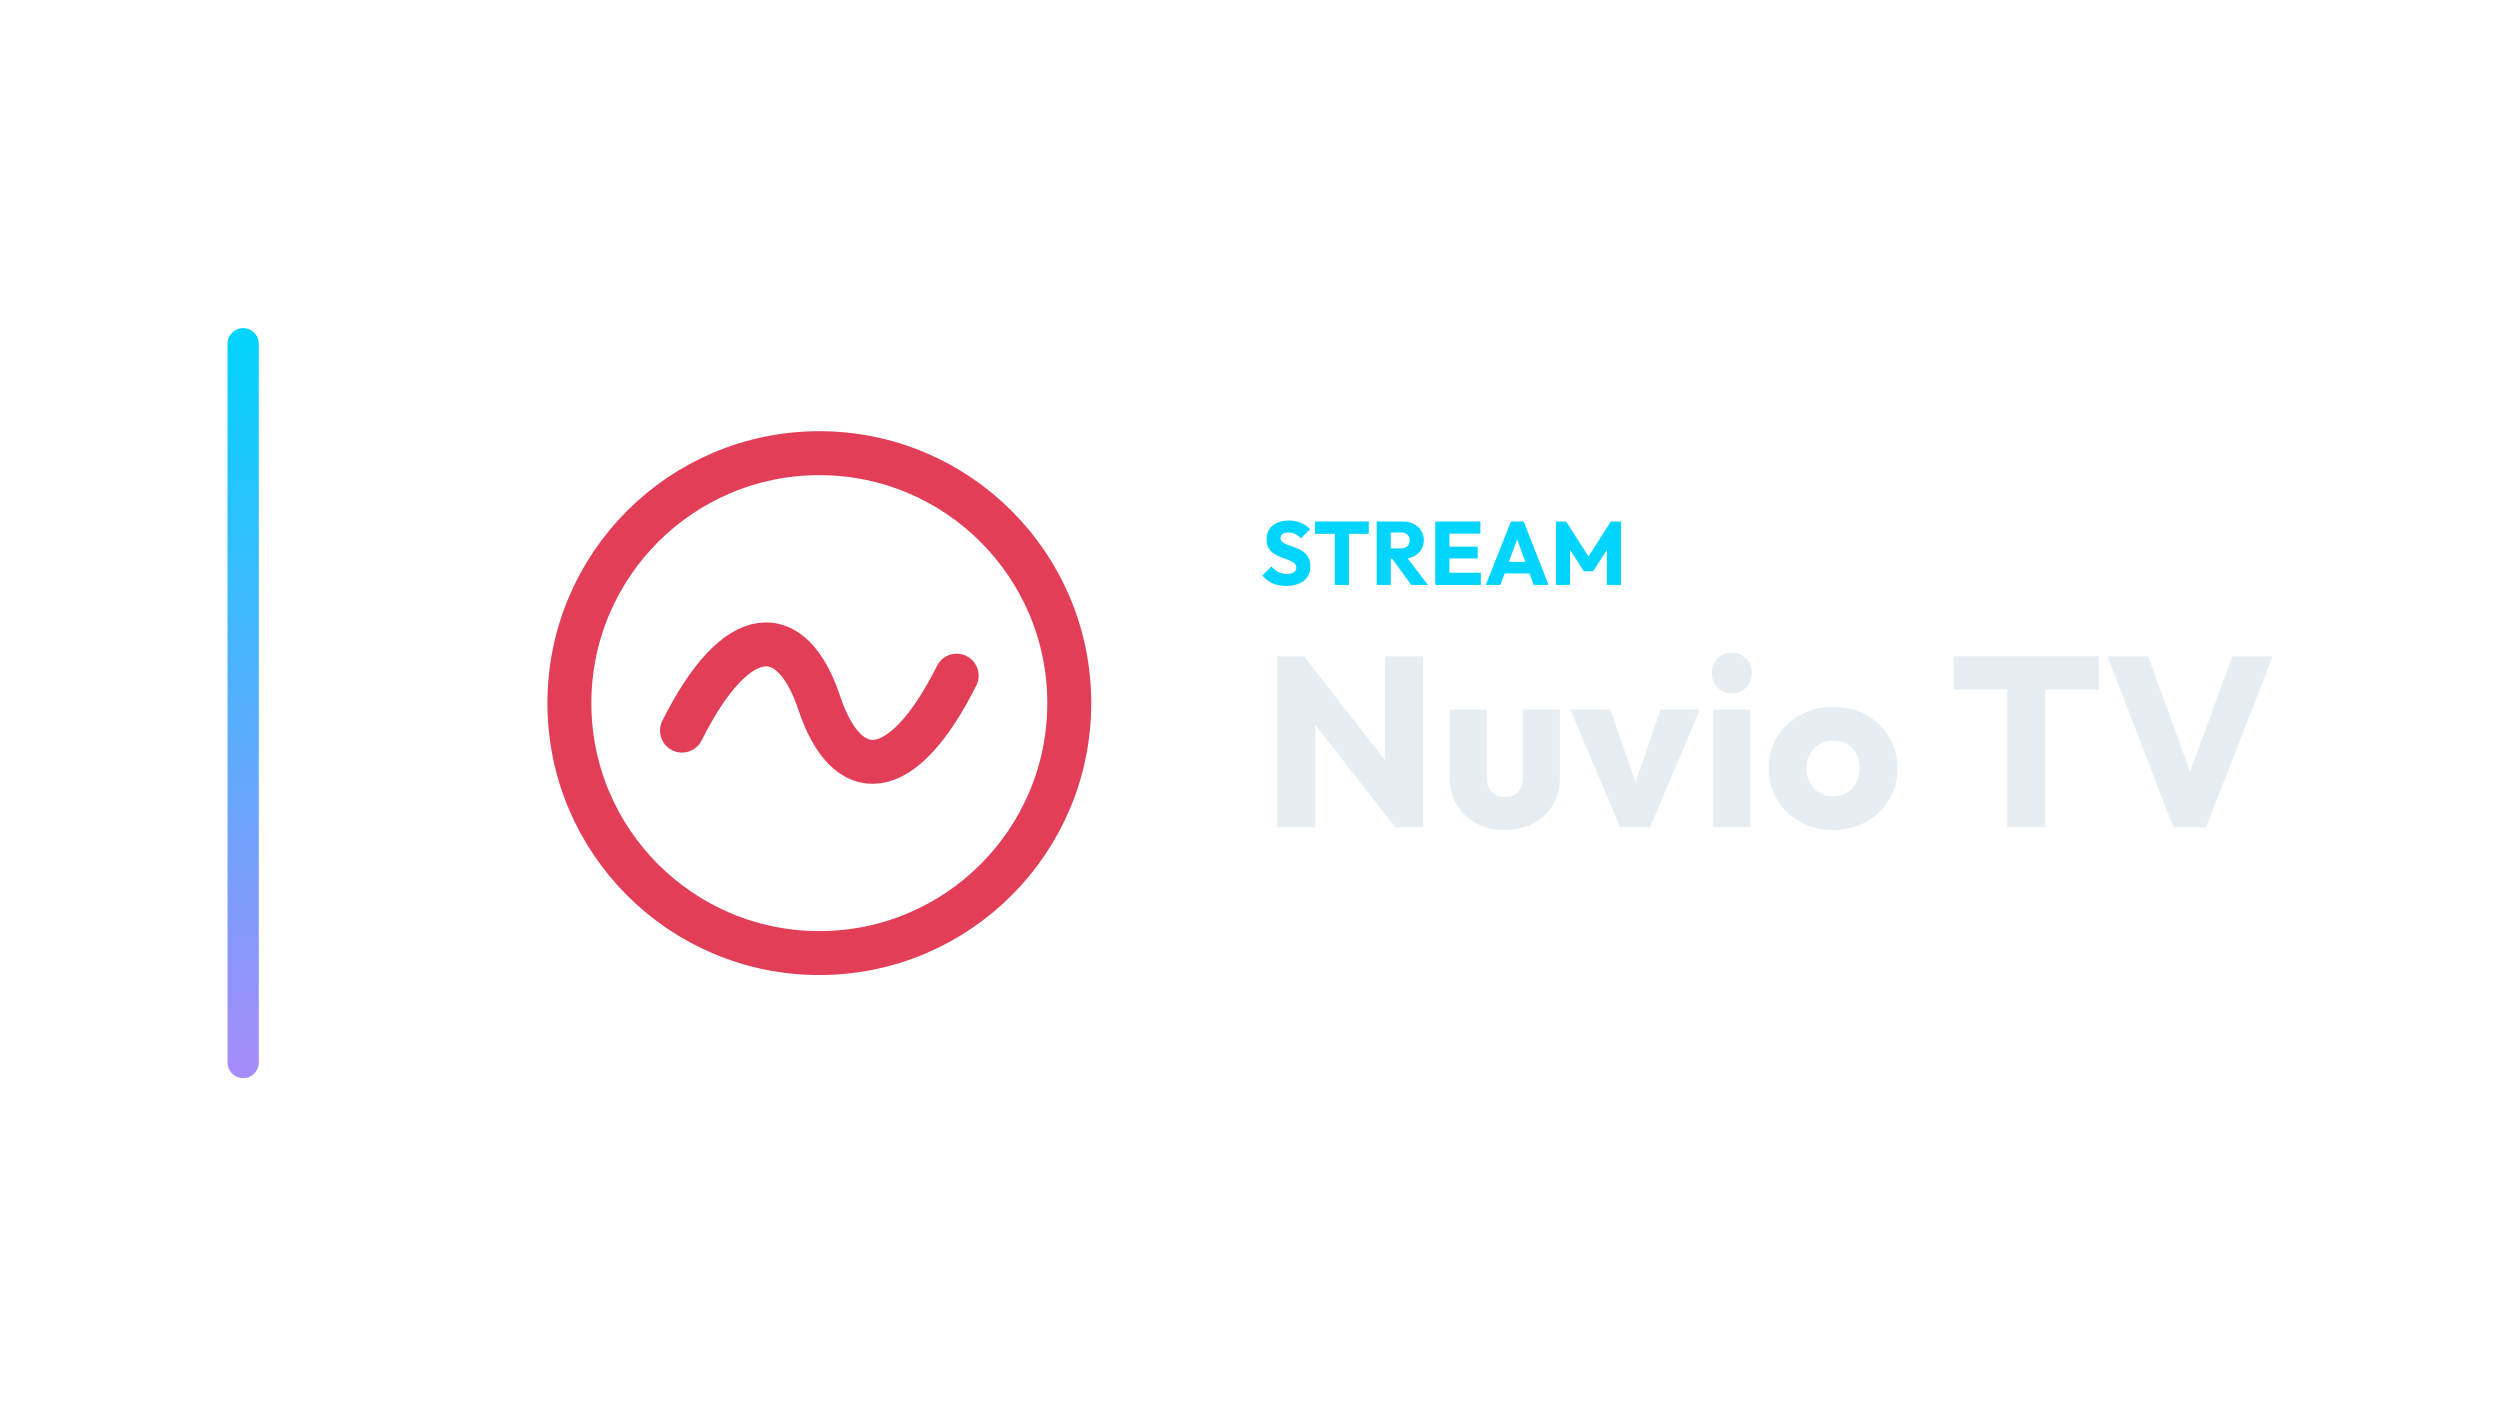
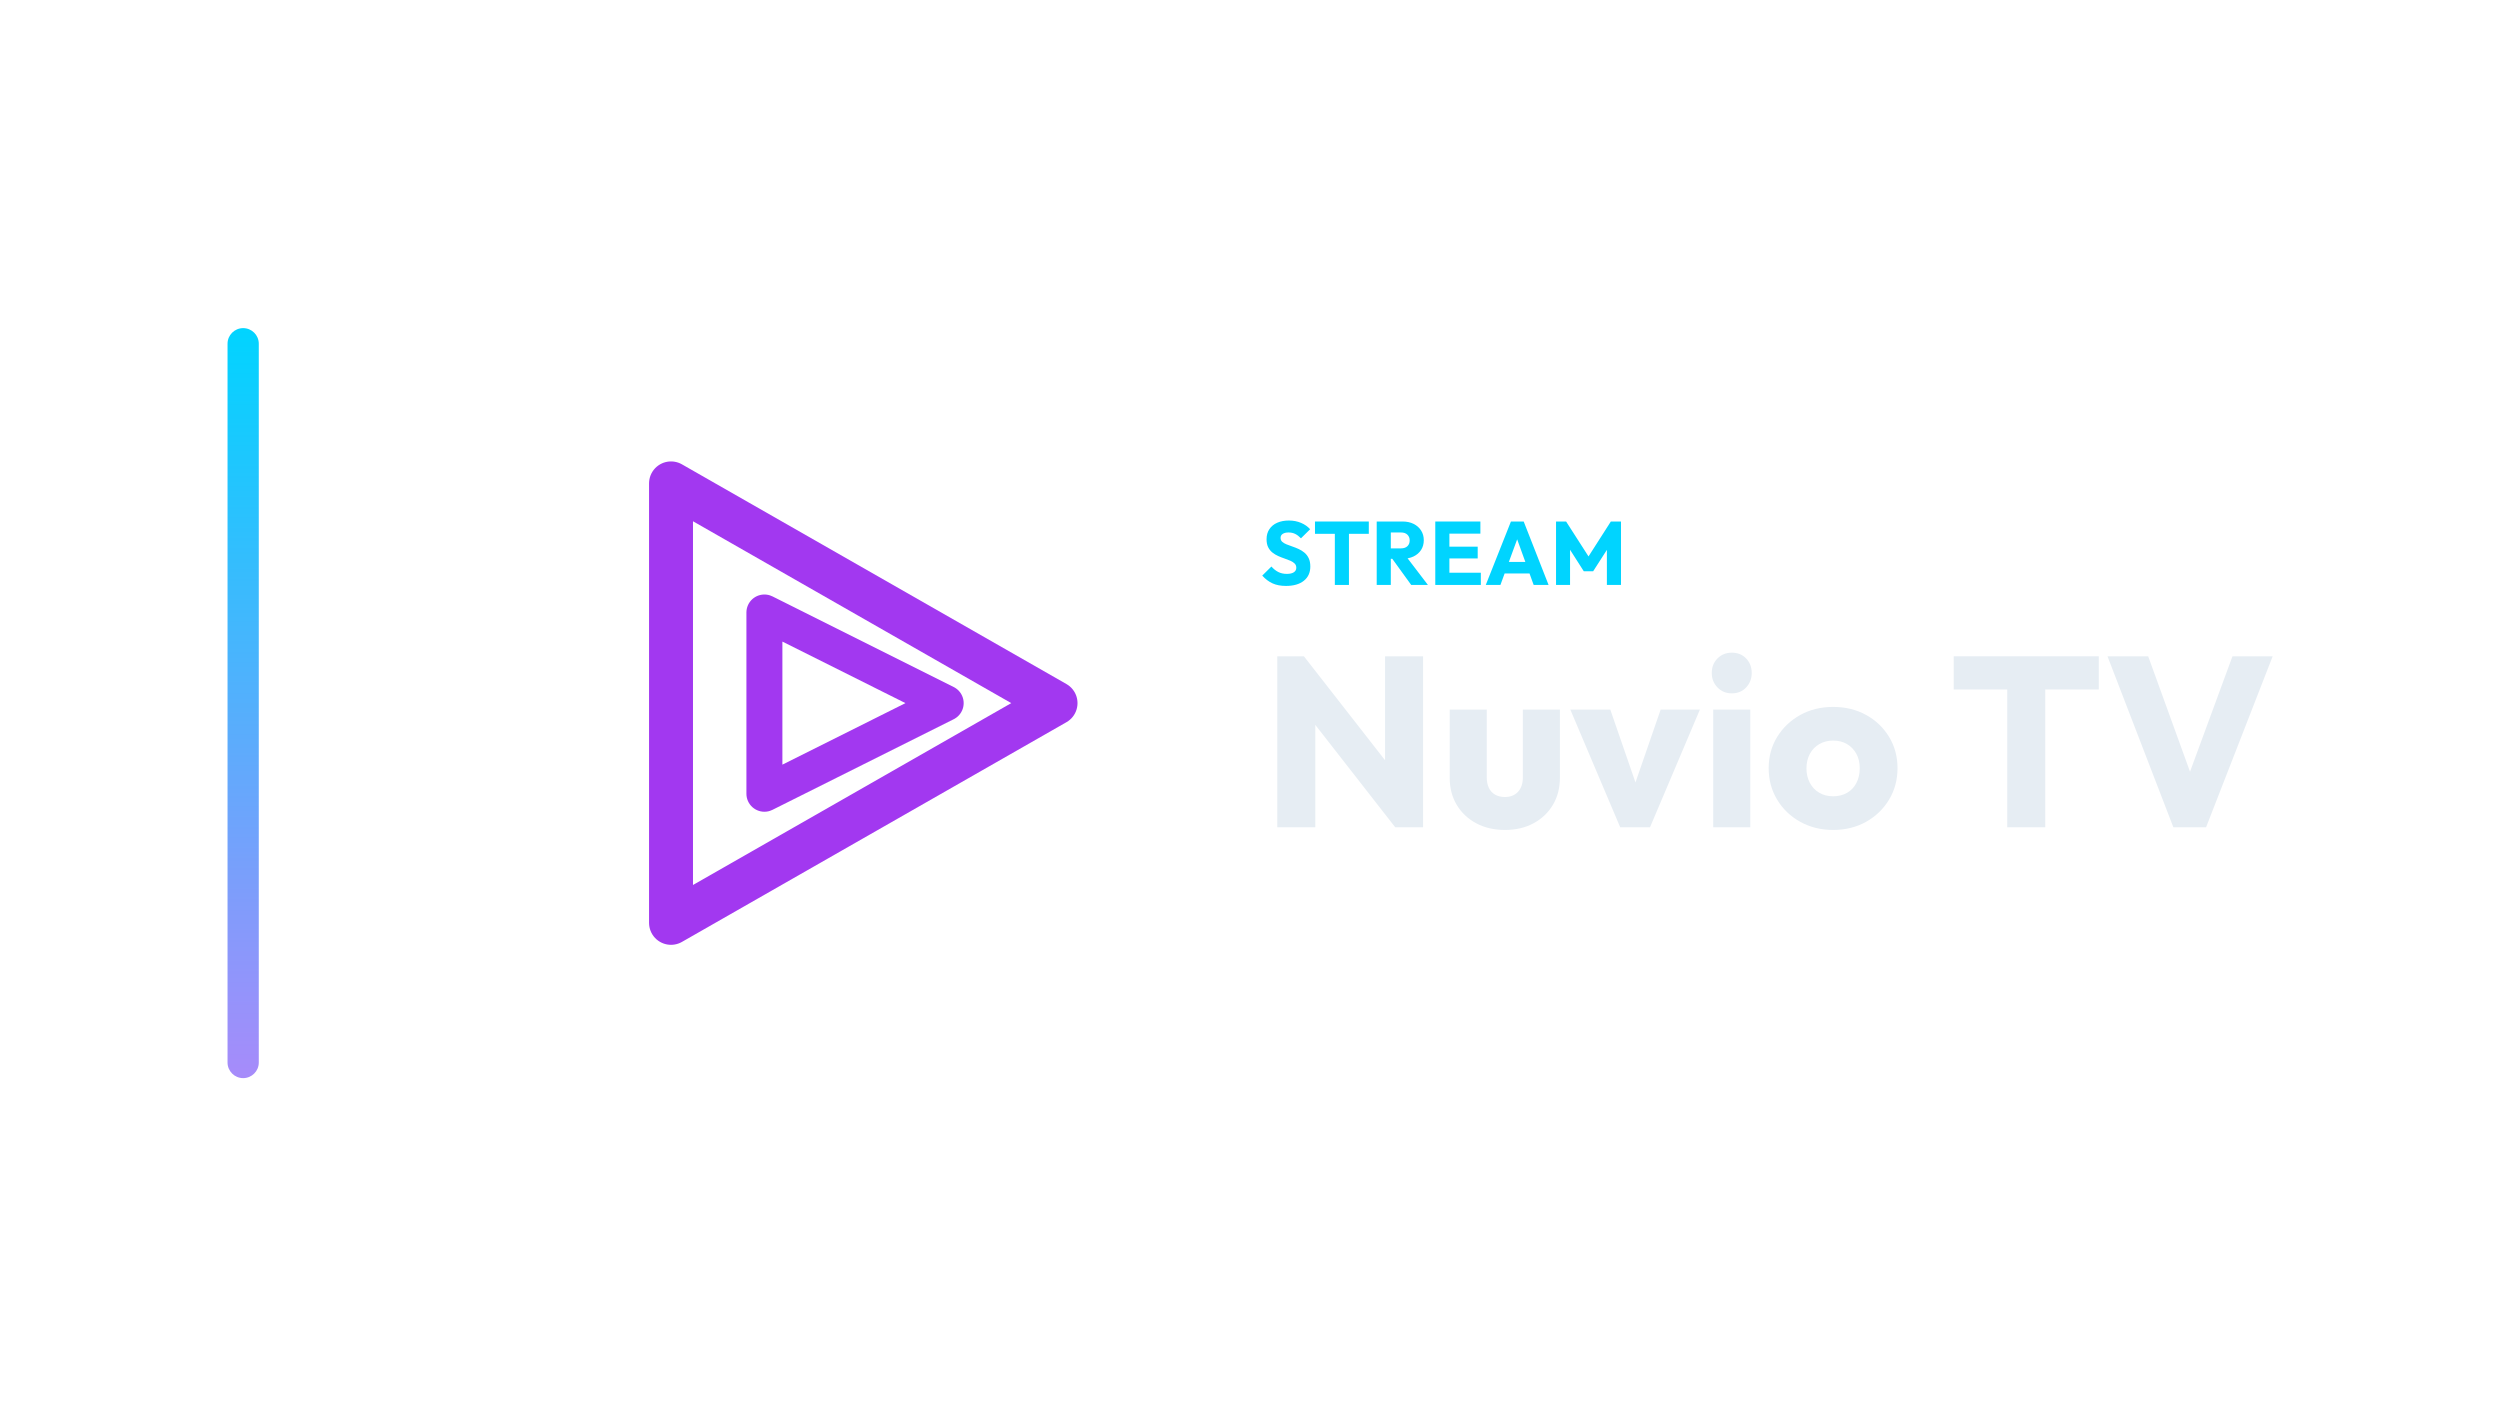
<svg xmlns="http://www.w3.org/2000/svg" width="1280" height="720" viewBox="0 0 1280 720">
  <g transform="translate(46.5,0.0)">
    <defs>
      <linearGradient id="cbRail" x1="0" y1="0" x2="0" y2="1">
        <stop offset="0%" stop-color="#00d4ff" />
        <stop offset="100%" stop-color="#a78bfa" />
      </linearGradient>
    </defs>
    <rect x="70" y="168" width="16" height="384" rx="8.0" fill="url(#cbRail)" />
    <g transform="translate(193,180) scale(0.70312)">
-       <circle cx="256" cy="256" r="182" fill="none" stroke="#E23E57" stroke-width="32.0" stroke-linecap="round" stroke-linejoin="round" />
-       <path d="M 156 276 C 196 196 236 196 256 256 C 276 316 316 316 356 236" fill="none" stroke="#E23E57" stroke-width="32.0" stroke-linecap="round" stroke-linejoin="round" />
+       <path d="M 148 96 L 428 256 L 148 416 Z" fill="none" stroke="#A238F0" stroke-width="32.0" stroke-linecap="round" stroke-linejoin="round" />
+       <path d="M 216 190 L 348 256 L 216 322 Z" fill="none" stroke="#A238F0" stroke-width="26.2" stroke-linecap="round" stroke-linejoin="round" />
    </g>
    <path d="M611.914 299.996Q607.912 299.996 605.037 298.685Q602.162 297.374 599.77 294.706L604.462 290.06Q606.026 291.854 607.935 292.843Q609.844 293.832 612.374 293.832Q614.674 293.832 615.939 293.004Q617.204 292.176 617.204 290.704Q617.204 289.37 616.376 288.542Q615.548 287.714 614.191 287.116Q612.834 286.518 611.201 285.966Q609.568 285.414 607.958 284.701Q606.348 283.988 604.991 282.907Q603.634 281.826 602.806 280.193Q601.978 278.56 601.978 276.076Q601.978 273.086 603.427 270.924Q604.876 268.762 607.452 267.635Q610.028 266.508 613.386 266.508Q616.79 266.508 619.619 267.704Q622.448 268.9 624.288 270.97L619.596 275.616Q618.124 274.098 616.629 273.362Q615.134 272.626 613.248 272.626Q611.362 272.626 610.258 273.339Q609.154 274.052 609.154 275.386Q609.154 276.628 609.982 277.387Q610.81 278.146 612.167 278.698Q613.524 279.25 615.157 279.802Q616.79 280.354 618.4 281.09Q620.01 281.826 621.367 282.953Q622.724 284.08 623.552 285.805Q624.38 287.53 624.38 290.06Q624.38 294.706 621.068 297.351Q617.756 299.996 611.914 299.996Z" fill="#00d4ff" stroke="none" />
    <path d="M636.938 299.49V267.474H644.16V299.49ZM626.772 273.316V267.014H654.326V273.316Z" fill="#00d4ff" stroke="none" />
    <path d="M663.894 286.104V280.768H670.748Q672.91 280.768 674.083 279.664Q675.256 278.56 675.256 276.674Q675.256 274.926 674.106 273.776Q672.956 272.626 670.794 272.626H663.894V267.014H671.622Q674.842 267.014 677.28 268.233Q679.718 269.452 681.098 271.614Q682.478 273.776 682.478 276.582Q682.478 279.434 681.098 281.573Q679.718 283.712 677.234 284.908Q674.75 286.104 671.392 286.104ZM658.374 299.49V267.014H665.596V299.49ZM676.038 299.49 665.918 285.506 672.542 283.712 684.594 299.49Z" fill="#00d4ff" stroke="none" />
    <path d="M688.366 299.49V267.014H695.588V299.49ZM693.886 299.49V293.234H711.688V299.49ZM693.886 285.92V279.894H710.078V285.92ZM693.886 273.224V267.014H711.458V273.224Z" fill="#00d4ff" stroke="none" />
    <path d="M714.218 299.49 727.098 267.014H733.63L746.372 299.49H738.736L728.984 272.534H731.606L721.716 299.49ZM721.532 293.602V287.714H739.242V293.602Z" fill="#00d4ff" stroke="none" />
    <path d="M750.19 299.49V267.014H755.342L768.13 286.932H765.508L778.25 267.014H783.448V299.49H776.226V279.204L777.514 279.526L769.188 292.498H764.404L756.124 279.526L757.366 279.204V299.49Z" fill="#00d4ff" stroke="none" />
    <path d="M607.466 423.57V336.026H621.106L626.934 353.51V423.57ZM667.854 423.57 616.27 357.478 621.106 336.026 672.69 402.118ZM667.854 423.57 662.646 406.086V336.026H682.114V423.57Z" fill="#E6EDF3" stroke="none" />
    <path d="M724.026 424.934Q715.718 424.934 709.332 421.524Q702.946 418.114 699.35 412.1Q695.754 406.086 695.754 398.274V363.306H714.726V398.026Q714.726 401.126 715.78 403.358Q716.834 405.59 718.942 406.83Q721.05 408.07 724.026 408.07Q728.242 408.07 730.722 405.404Q733.202 402.738 733.202 398.026V363.306H752.174V398.15Q752.174 406.086 748.578 412.1Q744.982 418.114 738.658 421.524Q732.334 424.934 724.026 424.934Z" fill="#E6EDF3" stroke="none" />
    <path d="M783.05 423.57 757.506 363.306H777.966L795.326 413.526H786.398L803.758 363.306H823.846L798.302 423.57Z" fill="#E6EDF3" stroke="none" />
    <path d="M830.666 423.57V363.306H849.638V423.57ZM840.214 354.998Q835.75 354.998 832.836 351.96Q829.922 348.922 829.922 344.582Q829.922 340.118 832.836 337.142Q835.75 334.166 840.214 334.166Q844.678 334.166 847.53 337.142Q850.382 340.118 850.382 344.582Q850.382 348.922 847.53 351.96Q844.678 354.998 840.214 354.998Z" fill="#E6EDF3" stroke="none" />
    <path d="M892.046 424.934Q882.746 424.934 875.244 420.78Q867.742 416.626 863.402 409.434Q859.062 402.242 859.062 393.314Q859.062 384.386 863.402 377.318Q867.742 370.25 875.182 366.096Q882.622 361.942 892.046 361.942Q901.47 361.942 908.91 366.034Q916.35 370.126 920.69 377.256Q925.03 384.386 925.03 393.314Q925.03 402.242 920.69 409.434Q916.35 416.626 908.91 420.78Q901.47 424.934 892.046 424.934ZM892.046 407.698Q896.138 407.698 899.238 405.9Q902.338 404.102 904.012 400.816Q905.686 397.53 905.686 393.314Q905.686 389.098 903.95 385.936Q902.214 382.774 899.176 380.976Q896.138 379.178 892.046 379.178Q888.078 379.178 884.978 380.976Q881.878 382.774 880.142 385.998Q878.406 389.222 878.406 393.438Q878.406 397.53 880.142 400.816Q881.878 404.102 884.978 405.9Q888.078 407.698 892.046 407.698Z" fill="#E6EDF3" stroke="none" />
    <path d="M981.202 423.57V337.266H1000.67V423.57ZM953.798 353.014V336.026H1028.074V353.014Z" fill="#E6EDF3" stroke="none" />
    <path d="M1066.266 423.57 1032.538 336.026H1053.37L1079.038 406.83H1070.482L1096.522 336.026H1117.106L1083.006 423.57Z" fill="#E6EDF3" stroke="none" />
  </g>
</svg>
